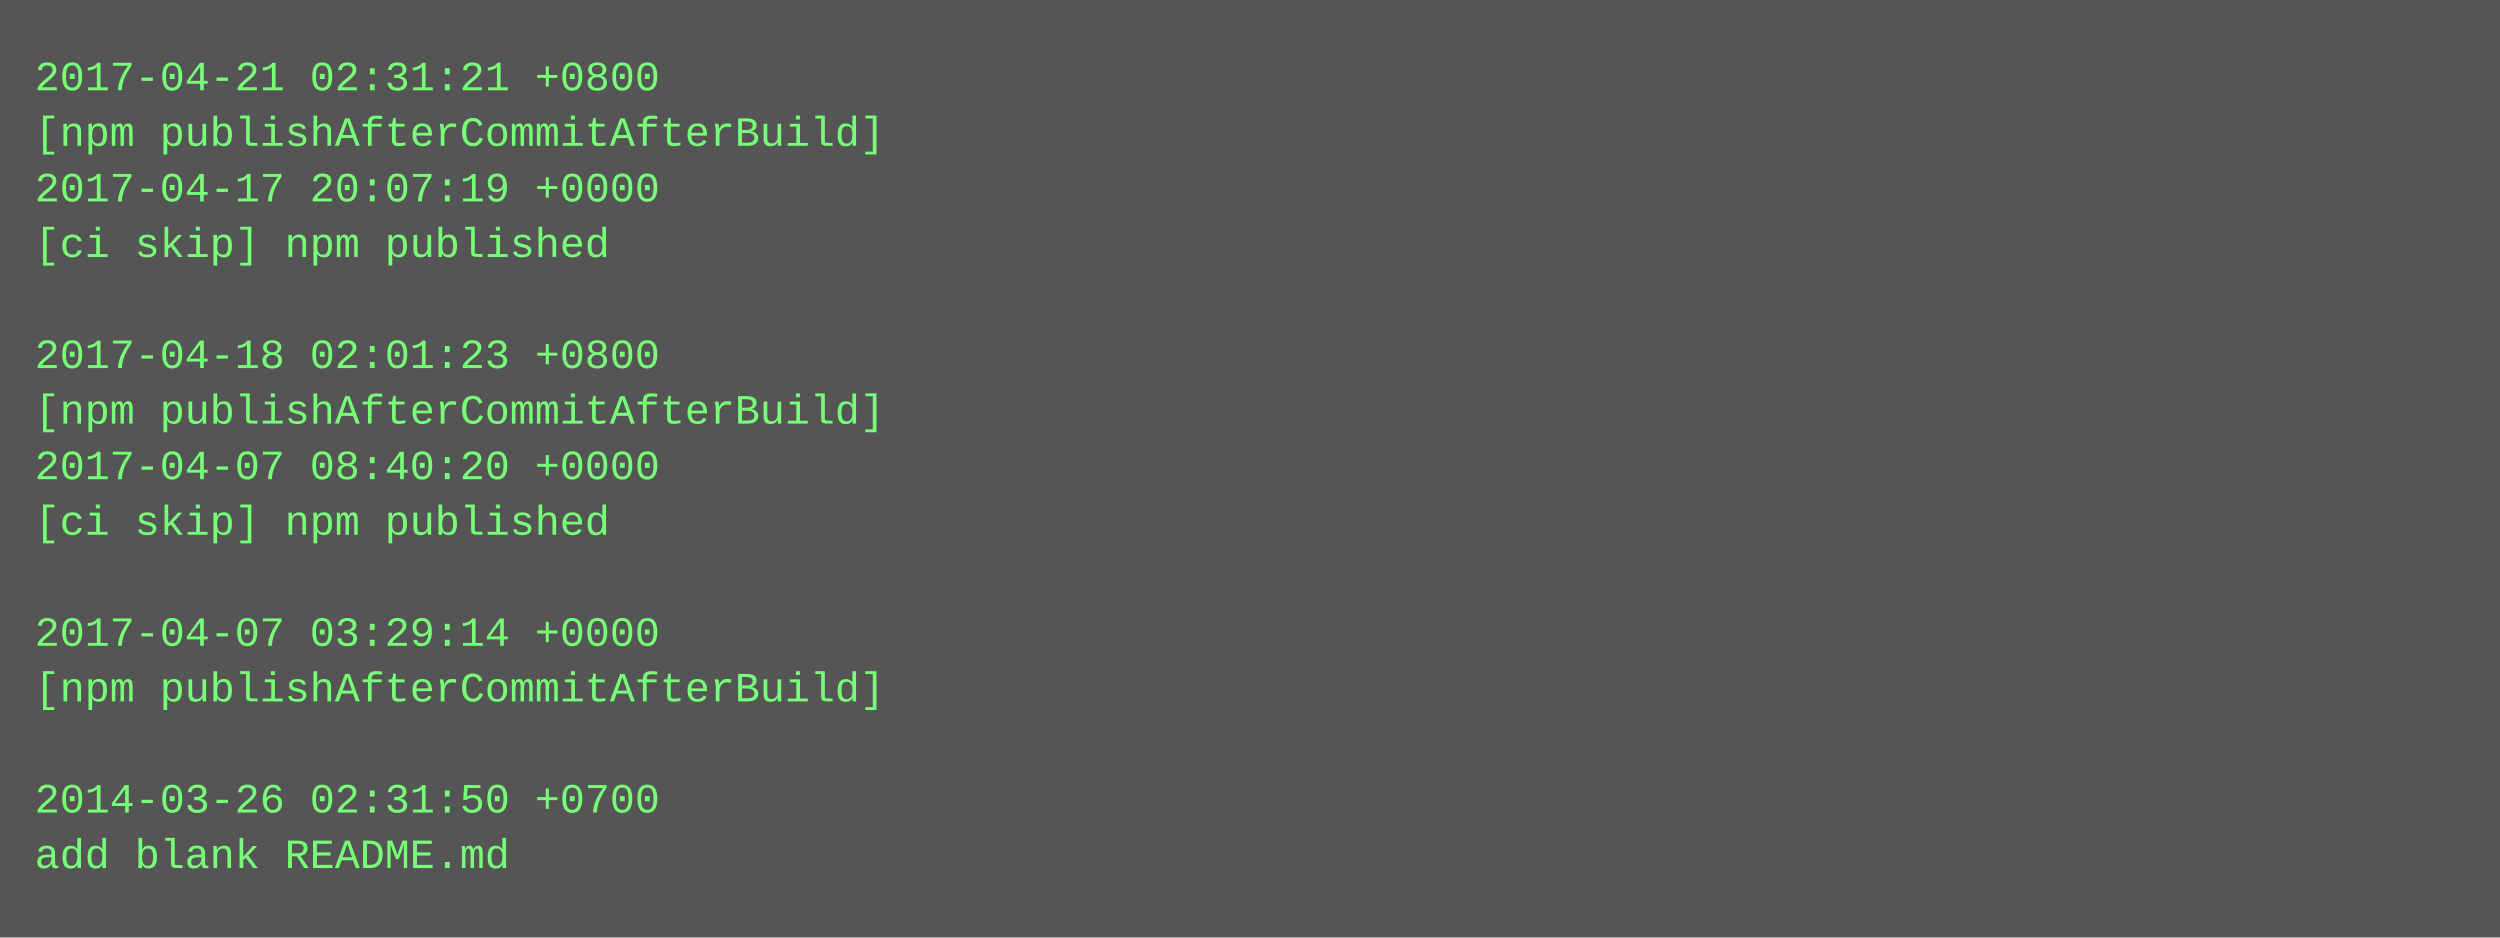
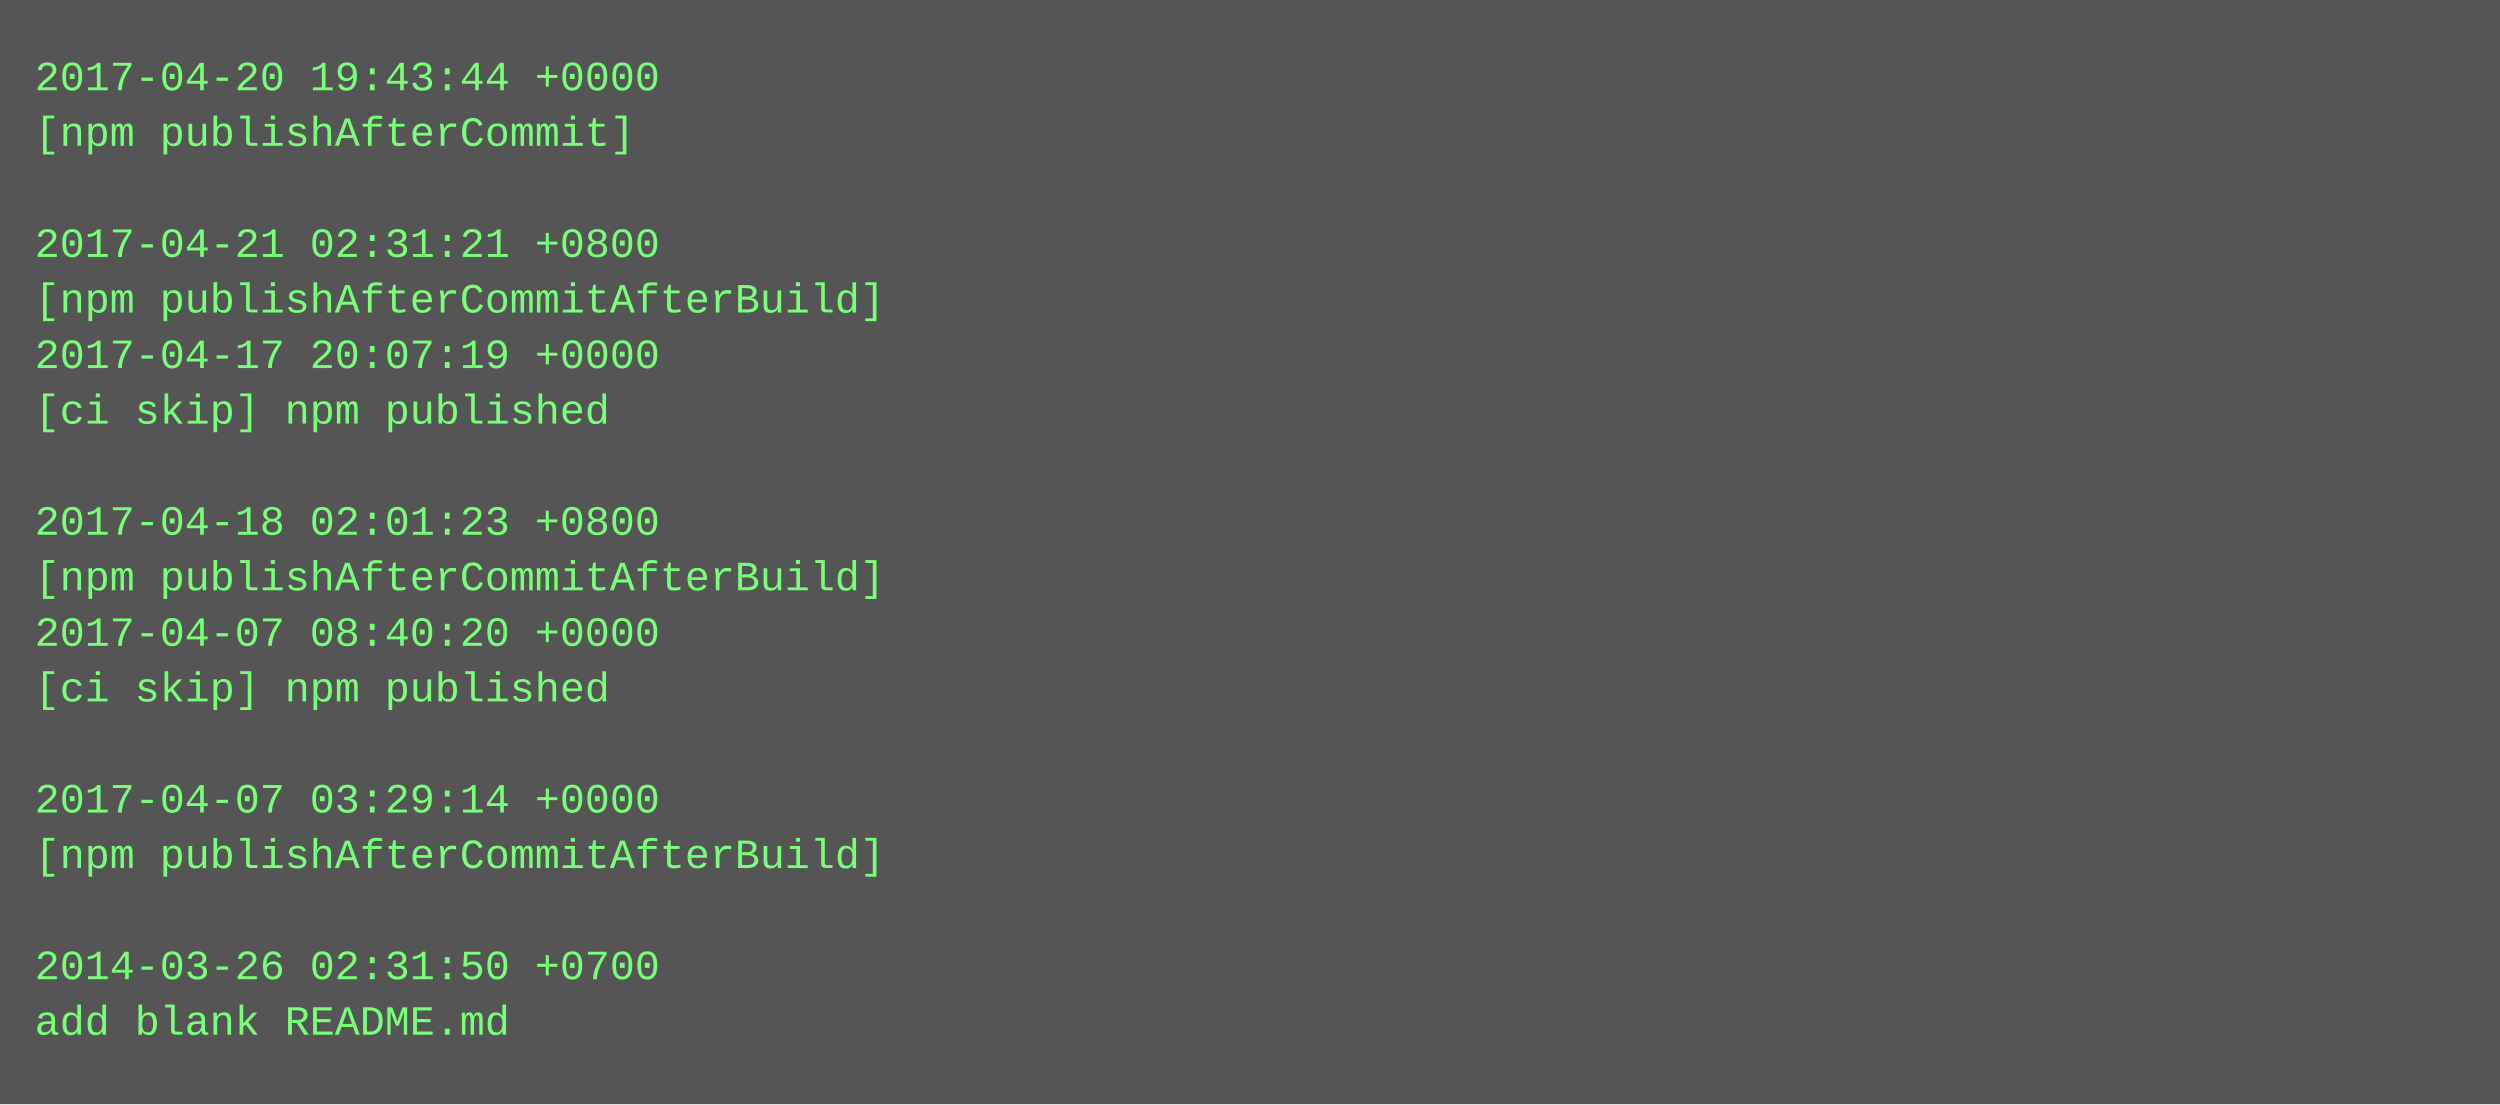
- <svg xmlns="http://www.w3.org/2000/svg" height="270" width="720">
-   <rect height="270" fill="#555" width="720" />
+ <svg xmlns="http://www.w3.org/2000/svg" height="318" width="720">
+   <rect height="318" fill="#555" width="720" />
  <text fill="#7f7" font-family="Courier New" font-size="12" xml:space="preserve">
-     <tspan x="10" y="26">2017-04-21 02:31:21 +0800</tspan>
-     <tspan x="10" y="42">[npm publishAfterCommitAfterBuild]</tspan>
-     <tspan x="10" y="58">2017-04-17 20:07:19 +0000</tspan>
-     <tspan x="10" y="74">[ci skip] npm published</tspan>
-     <tspan x="10" y="90" />
-     <tspan x="10" y="106">2017-04-18 02:01:23 +0800</tspan>
-     <tspan x="10" y="122">[npm publishAfterCommitAfterBuild]</tspan>
-     <tspan x="10" y="138">2017-04-07 08:40:20 +0000</tspan>
-     <tspan x="10" y="154">[ci skip] npm published</tspan>
-     <tspan x="10" y="170" />
-     <tspan x="10" y="186">2017-04-07 03:29:14 +0000</tspan>
-     <tspan x="10" y="202">[npm publishAfterCommitAfterBuild]</tspan>
+     <tspan x="10" y="26">2017-04-20 19:43:44 +0000</tspan>
+     <tspan x="10" y="42">[npm publishAfterCommit]</tspan>
+     <tspan x="10" y="58" />
+     <tspan x="10" y="74">2017-04-21 02:31:21 +0800</tspan>
+     <tspan x="10" y="90">[npm publishAfterCommitAfterBuild]</tspan>
+     <tspan x="10" y="106">2017-04-17 20:07:19 +0000</tspan>
+     <tspan x="10" y="122">[ci skip] npm published</tspan>
+     <tspan x="10" y="138" />
+     <tspan x="10" y="154">2017-04-18 02:01:23 +0800</tspan>
+     <tspan x="10" y="170">[npm publishAfterCommitAfterBuild]</tspan>
+     <tspan x="10" y="186">2017-04-07 08:40:20 +0000</tspan>
+     <tspan x="10" y="202">[ci skip] npm published</tspan>
    <tspan x="10" y="218" />
-     <tspan x="10" y="234">2014-03-26 02:31:50 +0700</tspan>
-     <tspan x="10" y="250">add blank README.md</tspan>
+     <tspan x="10" y="234">2017-04-07 03:29:14 +0000</tspan>
+     <tspan x="10" y="250">[npm publishAfterCommitAfterBuild]</tspan>
+     <tspan x="10" y="266" />
+     <tspan x="10" y="282">2014-03-26 02:31:50 +0700</tspan>
+     <tspan x="10" y="298">add blank README.md</tspan>
  </text>
</svg>
